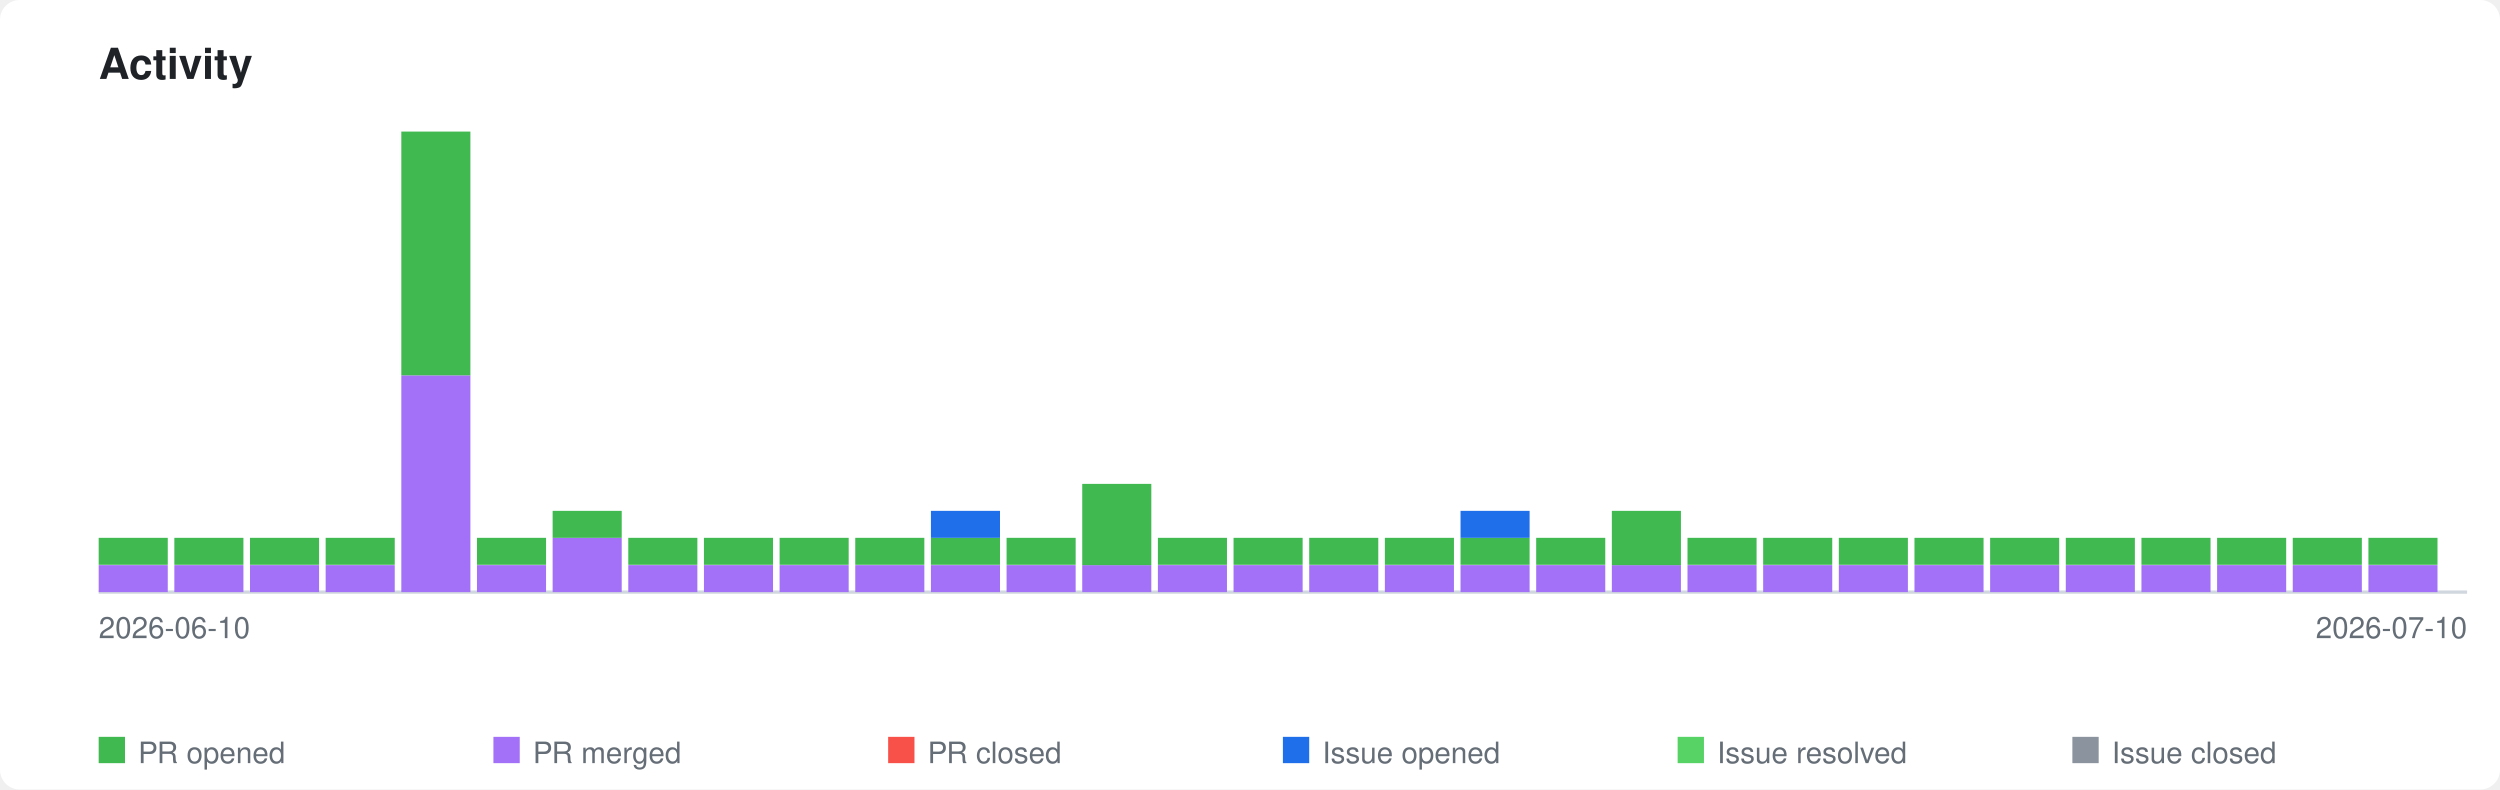
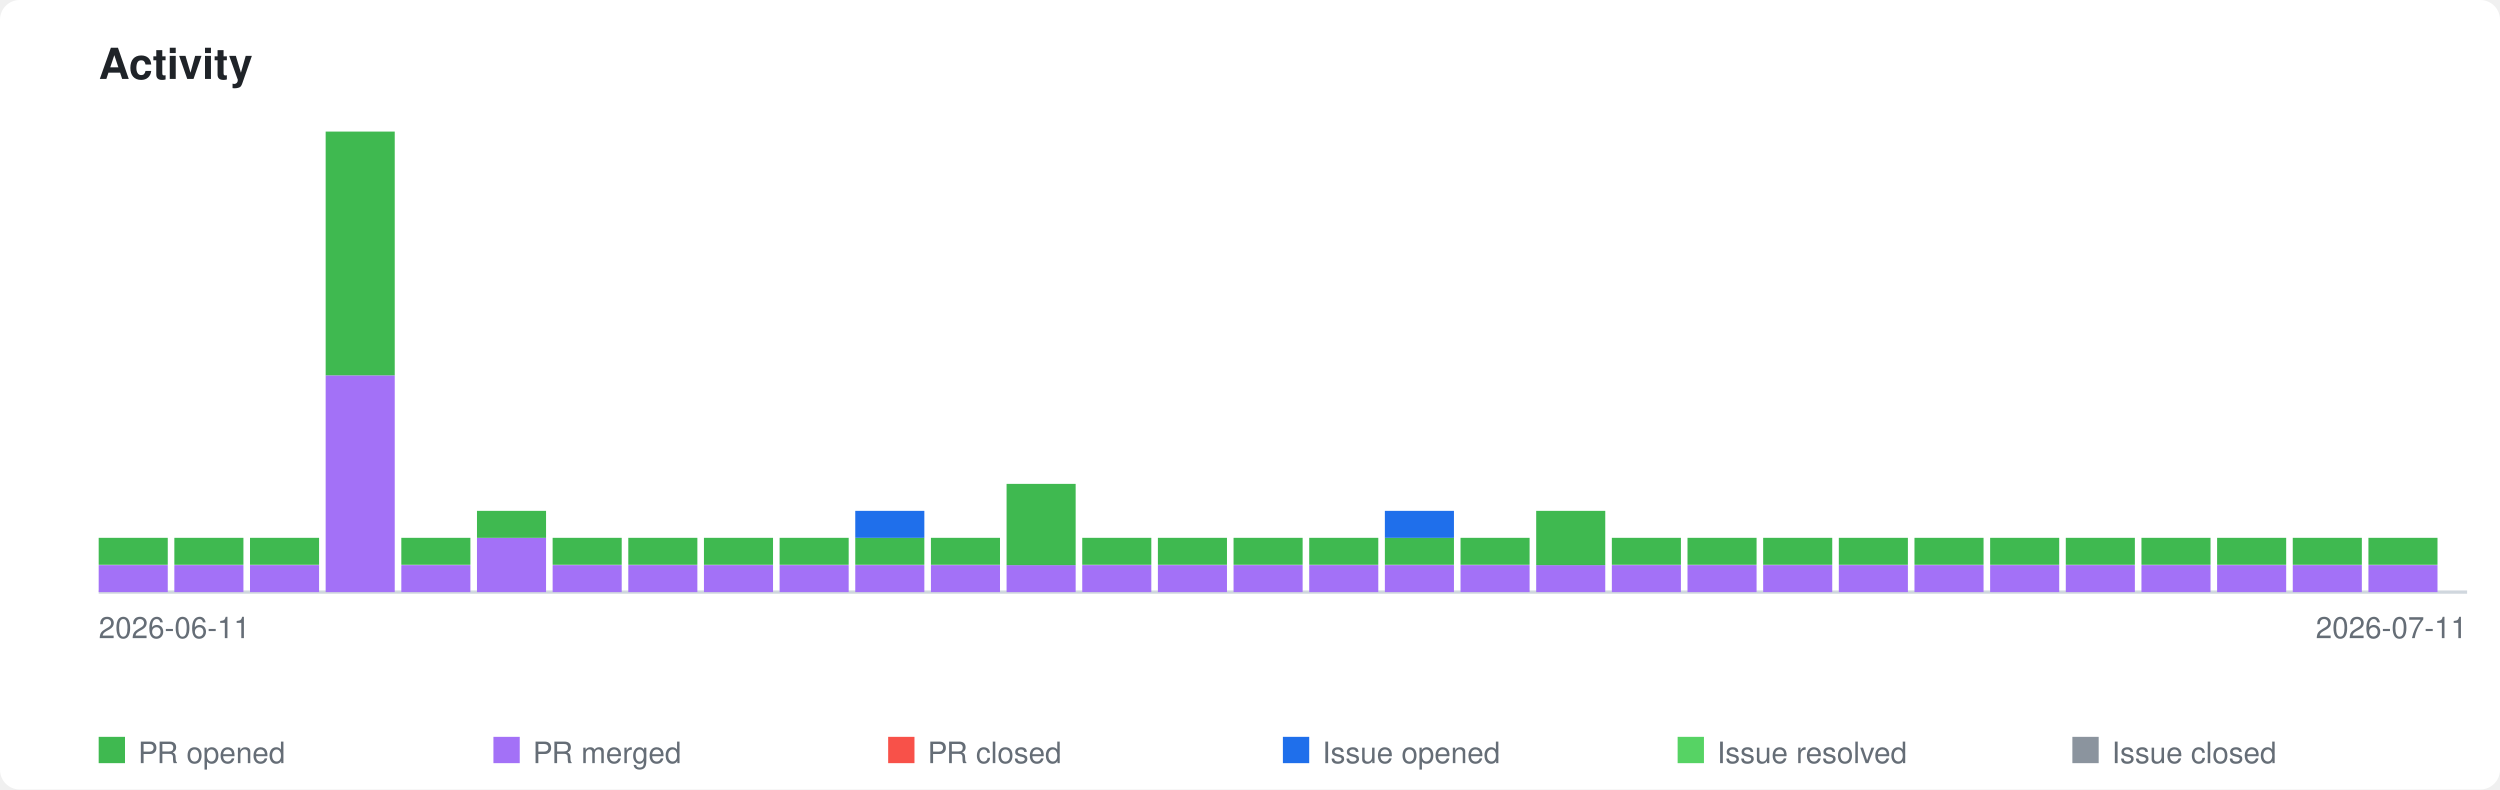
<svg xmlns="http://www.w3.org/2000/svg" xmlns:xlink="http://www.w3.org/1999/xlink" viewBox="0 0 760 240" width="760" height="240">
  <style>
    .page-bg { fill: #ffffff; }
    .title { font-family: -apple-system, BlinkMacSystemFont, 'Segoe UI', Helvetica, Arial, sans-serif; font-size: 13px; font-weight: 600; fill: #1f2328; }
    .axis-label { font-family: -apple-system, BlinkMacSystemFont, 'Segoe UI', Helvetica, Arial, sans-serif; font-size: 9px; fill: #656d76; }
    .legend-label { font-family: -apple-system, BlinkMacSystemFont, 'Segoe UI', Helvetica, Arial, sans-serif; font-size: 9px; fill: #656d76; }
    .axis { stroke: #d0d7de; stroke-width: 1; fill: none; }
    .bar-pr-opened { fill: #3fb950; }
    .bar-pr-merged { fill: #a371f7; }
    .bar-pr-closed { fill: #f85149; }
    .bar-issue-opened { fill: #1f6feb; }
    .bar-issue-resolved { fill: #56d364; }
    .bar-issue-closed { fill: #8b949e; }
    .bar-commit { fill: #d29922; }
    a:hover .day rect { opacity: 0.85; }
    @media (prefers-color-scheme: dark) {
      .page-bg { fill: #0d1117; }
      .title { fill: #e6edf3; }
      .axis-label { fill: #8b949e; }
      .legend-label { fill: #8b949e; }
      .axis { stroke: #30363d; }
    }
  </style>
  <rect class="page-bg" width="760" height="240" rx="6" />
  <text class="title" x="30" y="24">Activity</text>
  <a xlink:href="https://github.com/qte77/gha-arbitrary-repo-timeline">
    <line class="axis" x1="30" y1="180" x2="750" y2="180" />
    <g class="day" transform="translate(30,0)">
      <rect class="bar-pr-merged" x="0" y="171.8" width="21" height="8.2" />
      <rect class="bar-pr-opened" x="0" y="163.5" width="21" height="8.2" />
    </g>
    <g class="day" transform="translate(53,0)">
      <rect class="bar-pr-merged" x="0" y="171.8" width="21" height="8.2" />
      <rect class="bar-pr-opened" x="0" y="163.5" width="21" height="8.2" />
    </g>
    <g class="day" transform="translate(76,0)">
      <rect class="bar-pr-merged" x="0" y="171.8" width="21" height="8.2" />
      <rect class="bar-pr-opened" x="0" y="163.5" width="21" height="8.2" />
    </g>
    <g class="day" transform="translate(99,0)">
+       <rect class="bar-pr-merged" x="0" y="114.1" width="21" height="65.9" />
+       <rect class="bar-pr-opened" x="0" y="40.0" width="21" height="74.1" />
+     </g>
+     <g class="day" transform="translate(122,0)">
      <rect class="bar-pr-merged" x="0" y="171.8" width="21" height="8.2" />
      <rect class="bar-pr-opened" x="0" y="163.5" width="21" height="8.2" />
    </g>
-     <g class="day" transform="translate(122,0)">
-       <rect class="bar-pr-merged" x="0" y="114.1" width="21" height="65.9" />
-       <rect class="bar-pr-opened" x="0" y="40.0" width="21" height="74.1" />
+     <g class="day" transform="translate(145,0)">
+       <rect class="bar-pr-merged" x="0" y="163.5" width="21" height="16.5" />
+       <rect class="bar-pr-opened" x="0" y="155.3" width="21" height="8.2" />
    </g>
-     <g class="day" transform="translate(145,0)">
+     <g class="day" transform="translate(168,0)">
      <rect class="bar-pr-merged" x="0" y="171.8" width="21" height="8.2" />
      <rect class="bar-pr-opened" x="0" y="163.5" width="21" height="8.2" />
-     </g>
-     <g class="day" transform="translate(168,0)">
-       <rect class="bar-pr-merged" x="0" y="163.5" width="21" height="16.5" />
-       <rect class="bar-pr-opened" x="0" y="155.3" width="21" height="8.2" />
    </g>
    <g class="day" transform="translate(191,0)">
      <rect class="bar-pr-merged" x="0" y="171.8" width="21" height="8.2" />
      <rect class="bar-pr-opened" x="0" y="163.5" width="21" height="8.2" />
    </g>
    <g class="day" transform="translate(214,0)">
      <rect class="bar-pr-merged" x="0" y="171.8" width="21" height="8.2" />
      <rect class="bar-pr-opened" x="0" y="163.5" width="21" height="8.2" />
    </g>
    <g class="day" transform="translate(237,0)">
      <rect class="bar-pr-merged" x="0" y="171.8" width="21" height="8.2" />
      <rect class="bar-pr-opened" x="0" y="163.5" width="21" height="8.2" />
    </g>
    <g class="day" transform="translate(260,0)">
      <rect class="bar-pr-merged" x="0" y="171.8" width="21" height="8.2" />
      <rect class="bar-pr-opened" x="0" y="163.5" width="21" height="8.2" />
+       <rect class="bar-issue-opened" x="0" y="155.3" width="21" height="8.2" />
    </g>
    <g class="day" transform="translate(283,0)">
      <rect class="bar-pr-merged" x="0" y="171.8" width="21" height="8.2" />
      <rect class="bar-pr-opened" x="0" y="163.5" width="21" height="8.2" />
-       <rect class="bar-issue-opened" x="0" y="155.3" width="21" height="8.2" />
    </g>
    <g class="day" transform="translate(306,0)">
      <rect class="bar-pr-merged" x="0" y="171.8" width="21" height="8.2" />
-       <rect class="bar-pr-opened" x="0" y="163.5" width="21" height="8.2" />
+       <rect class="bar-pr-opened" x="0" y="147.1" width="21" height="24.7" />
    </g>
    <g class="day" transform="translate(329,0)">
      <rect class="bar-pr-merged" x="0" y="171.8" width="21" height="8.2" />
-       <rect class="bar-pr-opened" x="0" y="147.1" width="21" height="24.7" />
+       <rect class="bar-pr-opened" x="0" y="163.5" width="21" height="8.2" />
    </g>
    <g class="day" transform="translate(352,0)">
      <rect class="bar-pr-merged" x="0" y="171.8" width="21" height="8.2" />
      <rect class="bar-pr-opened" x="0" y="163.5" width="21" height="8.2" />
    </g>
    <g class="day" transform="translate(375,0)">
      <rect class="bar-pr-merged" x="0" y="171.8" width="21" height="8.2" />
      <rect class="bar-pr-opened" x="0" y="163.5" width="21" height="8.2" />
    </g>
    <g class="day" transform="translate(398,0)">
      <rect class="bar-pr-merged" x="0" y="171.8" width="21" height="8.2" />
      <rect class="bar-pr-opened" x="0" y="163.5" width="21" height="8.2" />
    </g>
    <g class="day" transform="translate(421,0)">
      <rect class="bar-pr-merged" x="0" y="171.8" width="21" height="8.2" />
      <rect class="bar-pr-opened" x="0" y="163.5" width="21" height="8.2" />
+       <rect class="bar-issue-opened" x="0" y="155.3" width="21" height="8.2" />
    </g>
    <g class="day" transform="translate(444,0)">
      <rect class="bar-pr-merged" x="0" y="171.8" width="21" height="8.2" />
      <rect class="bar-pr-opened" x="0" y="163.5" width="21" height="8.2" />
-       <rect class="bar-issue-opened" x="0" y="155.3" width="21" height="8.2" />
    </g>
    <g class="day" transform="translate(467,0)">
      <rect class="bar-pr-merged" x="0" y="171.8" width="21" height="8.2" />
-       <rect class="bar-pr-opened" x="0" y="163.5" width="21" height="8.2" />
+       <rect class="bar-pr-opened" x="0" y="155.3" width="21" height="16.5" />
    </g>
    <g class="day" transform="translate(490,0)">
      <rect class="bar-pr-merged" x="0" y="171.8" width="21" height="8.2" />
-       <rect class="bar-pr-opened" x="0" y="155.3" width="21" height="16.5" />
+       <rect class="bar-pr-opened" x="0" y="163.5" width="21" height="8.2" />
    </g>
    <g class="day" transform="translate(513,0)">
      <rect class="bar-pr-merged" x="0" y="171.8" width="21" height="8.2" />
      <rect class="bar-pr-opened" x="0" y="163.5" width="21" height="8.2" />
    </g>
    <g class="day" transform="translate(536,0)">
      <rect class="bar-pr-merged" x="0" y="171.8" width="21" height="8.2" />
      <rect class="bar-pr-opened" x="0" y="163.5" width="21" height="8.2" />
    </g>
    <g class="day" transform="translate(559,0)">
      <rect class="bar-pr-merged" x="0" y="171.8" width="21" height="8.2" />
      <rect class="bar-pr-opened" x="0" y="163.5" width="21" height="8.2" />
    </g>
    <g class="day" transform="translate(582,0)">
      <rect class="bar-pr-merged" x="0" y="171.8" width="21" height="8.2" />
      <rect class="bar-pr-opened" x="0" y="163.5" width="21" height="8.2" />
    </g>
    <g class="day" transform="translate(605,0)">
      <rect class="bar-pr-merged" x="0" y="171.8" width="21" height="8.2" />
      <rect class="bar-pr-opened" x="0" y="163.5" width="21" height="8.2" />
    </g>
    <g class="day" transform="translate(628,0)">
      <rect class="bar-pr-merged" x="0" y="171.8" width="21" height="8.2" />
      <rect class="bar-pr-opened" x="0" y="163.5" width="21" height="8.2" />
    </g>
    <g class="day" transform="translate(651,0)">
      <rect class="bar-pr-merged" x="0" y="171.8" width="21" height="8.2" />
      <rect class="bar-pr-opened" x="0" y="163.5" width="21" height="8.2" />
    </g>
    <g class="day" transform="translate(674,0)">
      <rect class="bar-pr-merged" x="0" y="171.8" width="21" height="8.2" />
      <rect class="bar-pr-opened" x="0" y="163.5" width="21" height="8.2" />
    </g>
    <g class="day" transform="translate(697,0)">
      <rect class="bar-pr-merged" x="0" y="171.8" width="21" height="8.2" />
      <rect class="bar-pr-opened" x="0" y="163.5" width="21" height="8.2" />
    </g>
    <g class="day" transform="translate(720,0)">
      <rect class="bar-pr-merged" x="0" y="171.8" width="21" height="8.2" />
      <rect class="bar-pr-opened" x="0" y="163.5" width="21" height="8.2" />
    </g>
  </a>
-   <text class="axis-label" x="30" y="194">2026-06-10</text>
-   <text class="axis-label" x="750" y="194" text-anchor="end">2026-07-10</text>
+   <text class="axis-label" x="30" y="194">2026-06-11</text>
+   <text class="axis-label" x="750" y="194" text-anchor="end">2026-07-11</text>
  <rect class="bar-pr-opened" x="30" y="224" width="8" height="8" />
  <text class="legend-label" x="42" y="232">PR opened</text>
  <rect class="bar-pr-merged" x="150" y="224" width="8" height="8" />
  <text class="legend-label" x="162" y="232">PR merged</text>
  <rect class="bar-pr-closed" x="270" y="224" width="8" height="8" />
  <text class="legend-label" x="282" y="232">PR closed</text>
  <rect class="bar-issue-opened" x="390" y="224" width="8" height="8" />
  <text class="legend-label" x="402" y="232">Issue opened</text>
  <rect class="bar-issue-resolved" x="510" y="224" width="8" height="8" />
  <text class="legend-label" x="522" y="232">Issue resolved</text>
  <rect class="bar-issue-closed" x="630" y="224" width="8" height="8" />
  <text class="legend-label" x="642" y="232">Issue closed</text>
</svg>
